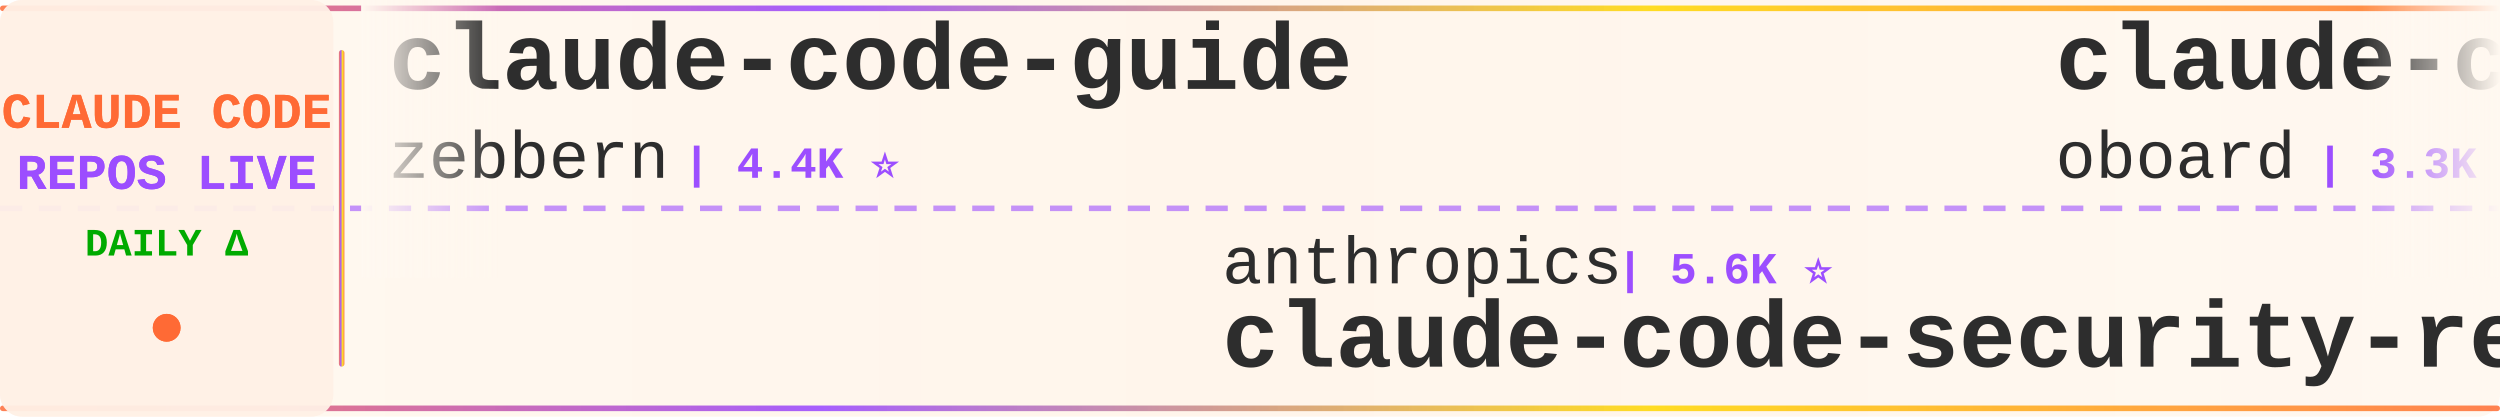
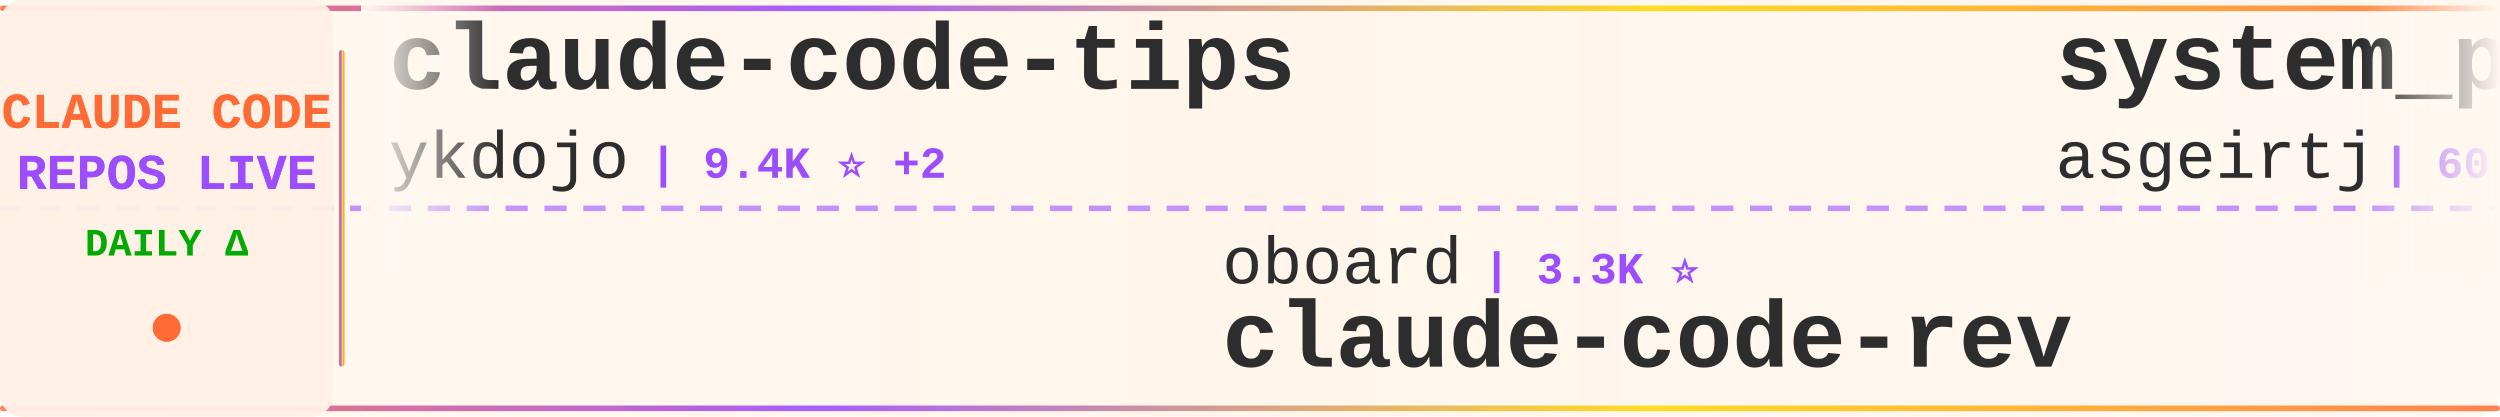
<svg xmlns="http://www.w3.org/2000/svg" width="900" height="150">
  <defs>
    <linearGradient id="tickerBg" x1="0%" y1="0%" x2="100%" y2="0%">
      <stop offset="0%" style="stop-color:#fff8f0;stop-opacity:0.98" />
      <stop offset="50%" style="stop-color:#fff5eb;stop-opacity:1" />
      <stop offset="100%" style="stop-color:#fff8f0;stop-opacity:0.98" />
    </linearGradient>
    <linearGradient id="borderGrad" x1="0%" y1="0%" x2="100%" y2="0%">
      <stop offset="0%" style="stop-color:#FF6B35;stop-opacity:0.85">
        <animate attributeName="stop-opacity" values="0.85;1;0.85" dur="2s" repeatCount="indefinite" />
      </stop>
      <stop offset="33%" style="stop-color:#9C4EFF;stop-opacity:0.9">
        <animate attributeName="stop-opacity" values="0.9;1;0.9" dur="2.2s" repeatCount="indefinite" />
      </stop>
      <stop offset="66%" style="stop-color:#FFD700;stop-opacity:0.85">
        <animate attributeName="stop-opacity" values="0.85;1;0.85" dur="1.8s" repeatCount="indefinite" />
      </stop>
      <stop offset="100%" style="stop-color:#FF6B35;stop-opacity:0.85">
        <animate attributeName="stop-opacity" values="0.85;1;0.85" dur="2s" repeatCount="indefinite" />
      </stop>
    </linearGradient>
    <filter id="textGlow">
      <feGaussianBlur stdDeviation="0.15" result="coloredBlur" />
      <feMerge>
        <feMergeNode in="coloredBlur" />
        <feMergeNode in="SourceGraphic" />
      </feMerge>
    </filter>
    <filter id="metricGlow">
      <feGaussianBlur stdDeviation="0.2" result="coloredBlur" />
      <feMerge>
        <feMergeNode in="coloredBlur" />
        <feMergeNode in="SourceGraphic" />
      </feMerge>
    </filter>
    <linearGradient id="leftFade" x1="0%" y1="0%" x2="100%" y2="0%">
      <stop offset="0%" style="stop-color:#fff8f0;stop-opacity:1" />
      <stop offset="100%" style="stop-color:#fff8f0;stop-opacity:0" />
    </linearGradient>
    <linearGradient id="rightFade" x1="0%" y1="0%" x2="100%" y2="0%">
      <stop offset="0%" style="stop-color:#fff8f0;stop-opacity:0" />
      <stop offset="100%" style="stop-color:#fff8f0;stop-opacity:1" />
    </linearGradient>
  </defs>
  <rect width="900" height="150" fill="url(#tickerBg)" rx="8" />
  <rect x="0" y="2" width="900" height="2" fill="url(#borderGrad)" rx="1" />
  <rect x="0" y="146" width="900" height="2" fill="url(#borderGrad)" rx="1" />
  <line x1="0" y1="75" x2="900" y2="75" stroke="#9C4EFF" stroke-width="2" stroke-dasharray="8 6" opacity="0.6" />
  <rect x="0" y="0" width="120" height="150" fill="#fff0e6" opacity="0.95" rx="8" />
  <text x="60" y="46" font-family="'Courier New', monospace" font-size="18" font-weight="bold" fill="#FF6B35" text-anchor="middle" filter="url(#textGlow)">
    CLAUDE CODE
  </text>
  <text x="60" y="68" font-family="'Courier New', monospace" font-size="18" font-weight="bold" fill="#9C4EFF" text-anchor="middle" filter="url(#textGlow)">
    REPOS LIVE
  </text>
  <text x="60" y="92" font-family="'Courier New', monospace" font-size="14" font-weight="bold" fill="#00aa00" text-anchor="middle">
    DAILY Δ
  </text>
  <circle cx="60" cy="118" r="5" fill="#FF6B35" filter="url(#metricGlow)">
    <animate attributeName="r" values="4;6;4" dur="1.5s" repeatCount="indefinite" />
    <animate attributeName="opacity" values="0.6;1;0.6" dur="1.5s" repeatCount="indefinite" />
  </circle>
  <rect x="122" y="18" width="2" height="114" fill="url(#borderGrad)" rx="1" />
  <clipPath id="tickerClip">
    <rect x="130" y="0" width="770" height="150" />
  </clipPath>
  <g clip-path="url(#tickerClip)">
    <g id="tickerItems">
      <animateTransform attributeName="transform" attributeType="XML" type="translate" from="0 0" to="-3000 0" dur="54s" repeatCount="indefinite" />
      <g transform="translate(0, 0)">
-         <text x="140" y="32" font-family="'Courier New', monospace" font-size="34" font-weight="bold" fill="#2d2d2d">claude-code-guide</text>
-         <text x="140" y="64" font-family="'Courier New', monospace" font-size="24" font-weight="normal" fill="#2d2d2d" opacity="1.0">zebbern</text>
-         <text x="246" y="64" font-family="'Courier New', monospace" font-size="16" font-weight="bold" fill="#9C4EFF"> | 4.4K ⭐</text>
+         <text x="140" y="32" font-family="'Courier New', monospace" font-size="34" font-weight="bold" fill="#2d2d2d">claude-code-tips</text>
+         <text x="140" y="64" font-family="'Courier New', monospace" font-size="24" font-weight="normal" fill="#2d2d2d" opacity="1.0">ykdojo</text>
+         <text x="234" y="64" font-family="'Courier New', monospace" font-size="16" font-weight="bold" fill="#9C4EFF"> | 9.4K ⭐ +2</text>
      </g>
      <g transform="translate(300, 0)">
-         <text x="140" y="102" font-family="'Courier New', monospace" font-size="24" font-weight="normal" fill="#2d2d2d" opacity="1.0">anthropics</text>
-         <text x="282" y="102" font-family="'Courier New', monospace" font-size="16" font-weight="bold" fill="#9C4EFF"> | 5.6K ⭐</text>
-         <text x="140" y="132" font-family="'Courier New', monospace" font-size="34" font-weight="bold" fill="#2d2d2d">claude-code-security-rev...</text>
+         <text x="140" y="102" font-family="'Courier New', monospace" font-size="24" font-weight="normal" fill="#2d2d2d" opacity="1.0">oboard</text>
+         <text x="234" y="102" font-family="'Courier New', monospace" font-size="16" font-weight="bold" fill="#9C4EFF"> | 3.3K ⭐</text>
+         <text x="140" y="132" font-family="'Courier New', monospace" font-size="34" font-weight="bold" fill="#2d2d2d">claude-code-rev</text>
      </g>
      <g transform="translate(600, 0)">
-         <text x="140" y="32" font-family="'Courier New', monospace" font-size="34" font-weight="bold" fill="#2d2d2d">claude-code-rev</text>
-         <text x="140" y="64" font-family="'Courier New', monospace" font-size="24" font-weight="normal" fill="#2d2d2d" opacity="1.0">oboard</text>
-         <text x="234" y="64" font-family="'Courier New', monospace" font-size="16" font-weight="bold" fill="#9C4EFF"> | 3.3K ⭐</text>
+         <text x="140" y="32" font-family="'Courier New', monospace" font-size="34" font-weight="bold" fill="#2d2d2d">system_prompts_leaks</text>
+         <text x="140" y="64" font-family="'Courier New', monospace" font-size="24" font-weight="normal" fill="#2d2d2d" opacity="1.0">asgeirtj</text>
+         <text x="258" y="64" font-family="'Courier New', monospace" font-size="16" font-weight="bold" fill="#9C4EFF"> | 60.4K ⭐ +23</text>
      </g>
      <g transform="translate(900, 0)">
-         <text x="140" y="102" font-family="'Courier New', monospace" font-size="24" font-weight="normal" fill="#2d2d2d" opacity="1.0">VoltAgent</text>
-         <text x="270" y="102" font-family="'Courier New', monospace" font-size="16" font-weight="bold" fill="#9C4EFF"> | 23.7K ⭐ +3</text>
-         <text x="140" y="132" font-family="'Courier New', monospace" font-size="34" font-weight="bold" fill="#2d2d2d">awesome-claude-code-suba...</text>
+         <text x="140" y="102" font-family="'Courier New', monospace" font-size="24" font-weight="normal" fill="#2d2d2d" opacity="1.0">alejandrobalderas</text>
+         <text x="366" y="102" font-family="'Courier New', monospace" font-size="16" font-weight="bold" fill="#9C4EFF"> | 2.7K ⭐</text>
+         <text x="140" y="132" font-family="'Courier New', monospace" font-size="34" font-weight="bold" fill="#2d2d2d">claude-code-from-source</text>
      </g>
      <g transform="translate(1200, 0)">
-         <text x="140" y="32" font-family="'Courier New', monospace" font-size="34" font-weight="bold" fill="#2d2d2d">claude-code-engineering</text>
-         <text x="140" y="64" font-family="'Courier New', monospace" font-size="24" font-weight="normal" fill="#2d2d2d" opacity="1.0">huangjia2019</text>
-         <text x="306" y="64" font-family="'Courier New', monospace" font-size="16" font-weight="bold" fill="#9C4EFF"> | 1.0K ⭐</text>
+         <text x="140" y="32" font-family="'Courier New', monospace" font-size="34" font-weight="bold" fill="#2d2d2d">claude_codex_bridge</text>
+         <text x="140" y="64" font-family="'Courier New', monospace" font-size="24" font-weight="normal" fill="#2d2d2d" opacity="1.0">SeemSeam</text>
+         <text x="258" y="64" font-family="'Courier New', monospace" font-size="16" font-weight="bold" fill="#9C4EFF"> | 3.3K ⭐</text>
      </g>
      <g transform="translate(1500, 0)">
-         <text x="140" y="102" font-family="'Courier New', monospace" font-size="24" font-weight="normal" fill="#2d2d2d" opacity="1.0">guanshan</text>
-         <text x="258" y="102" font-family="'Courier New', monospace" font-size="16" font-weight="bold" fill="#9C4EFF"> | 61 ⭐</text>
-         <text x="140" y="132" font-family="'Courier New', monospace" font-size="34" font-weight="bold" fill="#2d2d2d">ClaudeCode</text>
+         <text x="140" y="102" font-family="'Courier New', monospace" font-size="24" font-weight="normal" fill="#2d2d2d" opacity="1.0">fuergaosi233</text>
+         <text x="306" y="102" font-family="'Courier New', monospace" font-size="16" font-weight="bold" fill="#9C4EFF"> | 2.8K ⭐</text>
+         <text x="140" y="132" font-family="'Courier New', monospace" font-size="34" font-weight="bold" fill="#2d2d2d">claude-code-proxy</text>
      </g>
      <g transform="translate(1800, 0)">
-         <text x="140" y="32" font-family="'Courier New', monospace" font-size="34" font-weight="bold" fill="#2d2d2d">claude-code-prompts</text>
-         <text x="140" y="64" font-family="'Courier New', monospace" font-size="24" font-weight="normal" fill="#2d2d2d" opacity="1.0">repowise-dev</text>
-         <text x="306" y="64" font-family="'Courier New', monospace" font-size="16" font-weight="bold" fill="#9C4EFF"> | 1.2K ⭐</text>
+         <text x="140" y="32" font-family="'Courier New', monospace" font-size="34" font-weight="bold" fill="#2d2d2d">claude-code-webui</text>
+         <text x="140" y="64" font-family="'Courier New', monospace" font-size="24" font-weight="normal" fill="#2d2d2d" opacity="1.0">sugyan</text>
+         <text x="234" y="64" font-family="'Courier New', monospace" font-size="16" font-weight="bold" fill="#9C4EFF"> | 1.1K ⭐ +1</text>
      </g>
      <g transform="translate(2100, 0)">
-         <text x="140" y="102" font-family="'Courier New', monospace" font-size="24" font-weight="normal" fill="#2d2d2d" opacity="1.0">edmund-io</text>
-         <text x="270" y="102" font-family="'Courier New', monospace" font-size="16" font-weight="bold" fill="#9C4EFF"> | 1.5K ⭐</text>
-         <text x="140" y="132" font-family="'Courier New', monospace" font-size="34" font-weight="bold" fill="#2d2d2d">edmunds-claude-code</text>
+         <text x="140" y="102" font-family="'Courier New', monospace" font-size="24" font-weight="normal" fill="#2d2d2d" opacity="1.0">ding113</text>
+         <text x="246" y="102" font-family="'Courier New', monospace" font-size="16" font-weight="bold" fill="#9C4EFF"> | 3.3K ⭐ +1</text>
+         <text x="140" y="132" font-family="'Courier New', monospace" font-size="34" font-weight="bold" fill="#2d2d2d">claude-code-hub</text>
      </g>
      <g transform="translate(2400, 0)">
-         <text x="140" y="32" font-family="'Courier New', monospace" font-size="34" font-weight="bold" fill="#2d2d2d">claude-code-settings</text>
-         <text x="140" y="64" font-family="'Courier New', monospace" font-size="24" font-weight="normal" fill="#2d2d2d" opacity="1.0">feiskyer</text>
-         <text x="258" y="64" font-family="'Courier New', monospace" font-size="16" font-weight="bold" fill="#9C4EFF"> | 1.6K ⭐</text>
+         <text x="140" y="32" font-family="'Courier New', monospace" font-size="34" font-weight="bold" fill="#2d2d2d">Claude-Code</text>
+         <text x="140" y="64" font-family="'Courier New', monospace" font-size="24" font-weight="normal" fill="#2d2d2d" opacity="1.0">pengchengneo</text>
+         <text x="306" y="64" font-family="'Courier New', monospace" font-size="16" font-weight="bold" fill="#9C4EFF"> | 1.7K ⭐</text>
      </g>
      <g transform="translate(2700, 0)">
-         <text x="140" y="102" font-family="'Courier New', monospace" font-size="24" font-weight="normal" fill="#2d2d2d" opacity="1.0">Donchitos</text>
-         <text x="270" y="102" font-family="'Courier New', monospace" font-size="16" font-weight="bold" fill="#9C4EFF"> | 23.4K ⭐ +1</text>
-         <text x="140" y="132" font-family="'Courier New', monospace" font-size="34" font-weight="bold" fill="#2d2d2d">Claude-Code-Game-Studios</text>
+         <text x="140" y="102" font-family="'Courier New', monospace" font-size="24" font-weight="normal" fill="#2d2d2d" opacity="1.0">ponponon</text>
+         <text x="258" y="102" font-family="'Courier New', monospace" font-size="16" font-weight="bold" fill="#9C4EFF"> | 2.3K ⭐</text>
+         <text x="140" y="132" font-family="'Courier New', monospace" font-size="34" font-weight="bold" fill="#2d2d2d">claude_code_src</text>
      </g>
      <g transform="translate(3000, 0)">
-         <text x="140" y="32" font-family="'Courier New', monospace" font-size="34" font-weight="bold" fill="#2d2d2d">claude-code-guide</text>
-         <text x="140" y="64" font-family="'Courier New', monospace" font-size="24" font-weight="normal" fill="#2d2d2d" opacity="1.0">zebbern</text>
-         <text x="246" y="64" font-family="'Courier New', monospace" font-size="16" font-weight="bold" fill="#9C4EFF"> | 4.4K ⭐</text>
+         <text x="140" y="32" font-family="'Courier New', monospace" font-size="34" font-weight="bold" fill="#2d2d2d">claude-code-tips</text>
+         <text x="140" y="64" font-family="'Courier New', monospace" font-size="24" font-weight="normal" fill="#2d2d2d" opacity="1.0">ykdojo</text>
+         <text x="234" y="64" font-family="'Courier New', monospace" font-size="16" font-weight="bold" fill="#9C4EFF"> | 9.4K ⭐ +2</text>
      </g>
      <g transform="translate(3300, 0)">
-         <text x="140" y="102" font-family="'Courier New', monospace" font-size="24" font-weight="normal" fill="#2d2d2d" opacity="1.0">anthropics</text>
-         <text x="282" y="102" font-family="'Courier New', monospace" font-size="16" font-weight="bold" fill="#9C4EFF"> | 5.6K ⭐</text>
-         <text x="140" y="132" font-family="'Courier New', monospace" font-size="34" font-weight="bold" fill="#2d2d2d">claude-code-security-rev...</text>
+         <text x="140" y="102" font-family="'Courier New', monospace" font-size="24" font-weight="normal" fill="#2d2d2d" opacity="1.0">oboard</text>
+         <text x="234" y="102" font-family="'Courier New', monospace" font-size="16" font-weight="bold" fill="#9C4EFF"> | 3.3K ⭐</text>
+         <text x="140" y="132" font-family="'Courier New', monospace" font-size="34" font-weight="bold" fill="#2d2d2d">claude-code-rev</text>
      </g>
      <g transform="translate(3600, 0)">
-         <text x="140" y="32" font-family="'Courier New', monospace" font-size="34" font-weight="bold" fill="#2d2d2d">claude-code-rev</text>
-         <text x="140" y="64" font-family="'Courier New', monospace" font-size="24" font-weight="normal" fill="#2d2d2d" opacity="1.0">oboard</text>
-         <text x="234" y="64" font-family="'Courier New', monospace" font-size="16" font-weight="bold" fill="#9C4EFF"> | 3.3K ⭐</text>
+         <text x="140" y="32" font-family="'Courier New', monospace" font-size="34" font-weight="bold" fill="#2d2d2d">system_prompts_leaks</text>
+         <text x="140" y="64" font-family="'Courier New', monospace" font-size="24" font-weight="normal" fill="#2d2d2d" opacity="1.0">asgeirtj</text>
+         <text x="258" y="64" font-family="'Courier New', monospace" font-size="16" font-weight="bold" fill="#9C4EFF"> | 60.4K ⭐ +23</text>
      </g>
      <g transform="translate(3900, 0)">
-         <text x="140" y="102" font-family="'Courier New', monospace" font-size="24" font-weight="normal" fill="#2d2d2d" opacity="1.0">VoltAgent</text>
-         <text x="270" y="102" font-family="'Courier New', monospace" font-size="16" font-weight="bold" fill="#9C4EFF"> | 23.7K ⭐ +3</text>
-         <text x="140" y="132" font-family="'Courier New', monospace" font-size="34" font-weight="bold" fill="#2d2d2d">awesome-claude-code-suba...</text>
+         <text x="140" y="102" font-family="'Courier New', monospace" font-size="24" font-weight="normal" fill="#2d2d2d" opacity="1.0">alejandrobalderas</text>
+         <text x="366" y="102" font-family="'Courier New', monospace" font-size="16" font-weight="bold" fill="#9C4EFF"> | 2.7K ⭐</text>
+         <text x="140" y="132" font-family="'Courier New', monospace" font-size="34" font-weight="bold" fill="#2d2d2d">claude-code-from-source</text>
      </g>
    </g>
  </g>
  <rect x="130" y="0" width="50" height="100" fill="url(#leftFade)" />
  <rect x="850" y="0" width="50" height="100" fill="url(#rightFade)" />
</svg>
